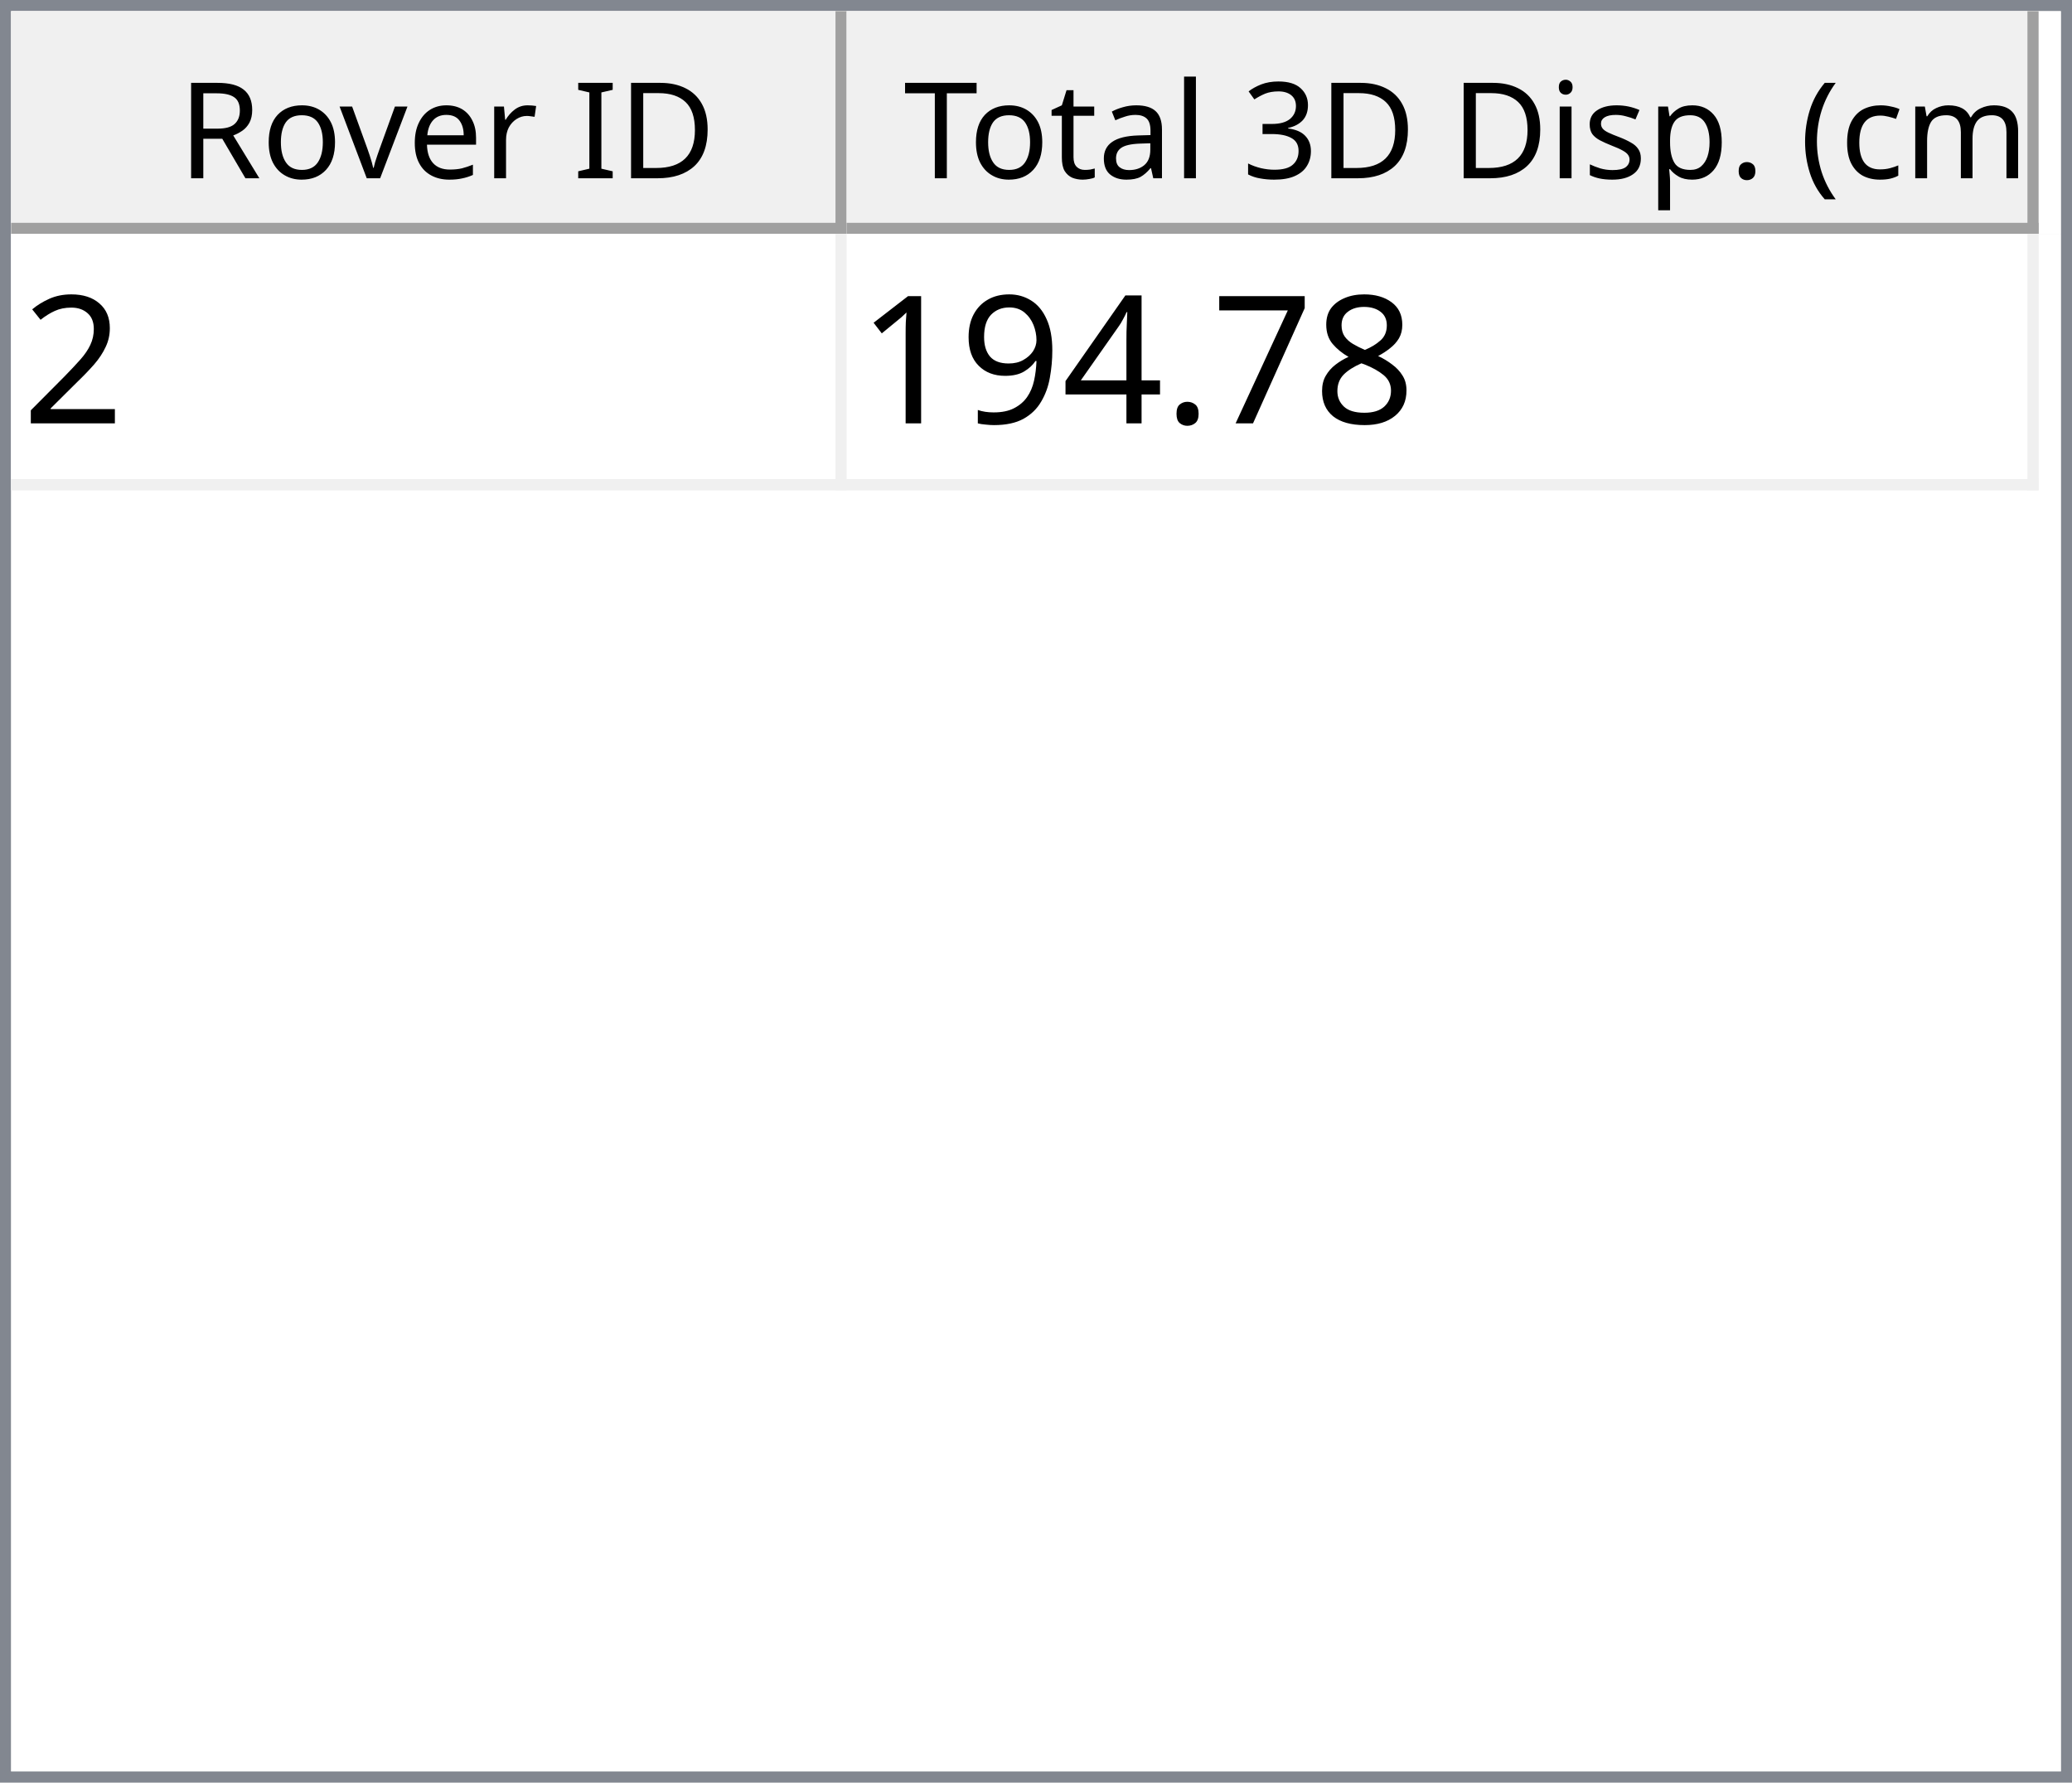
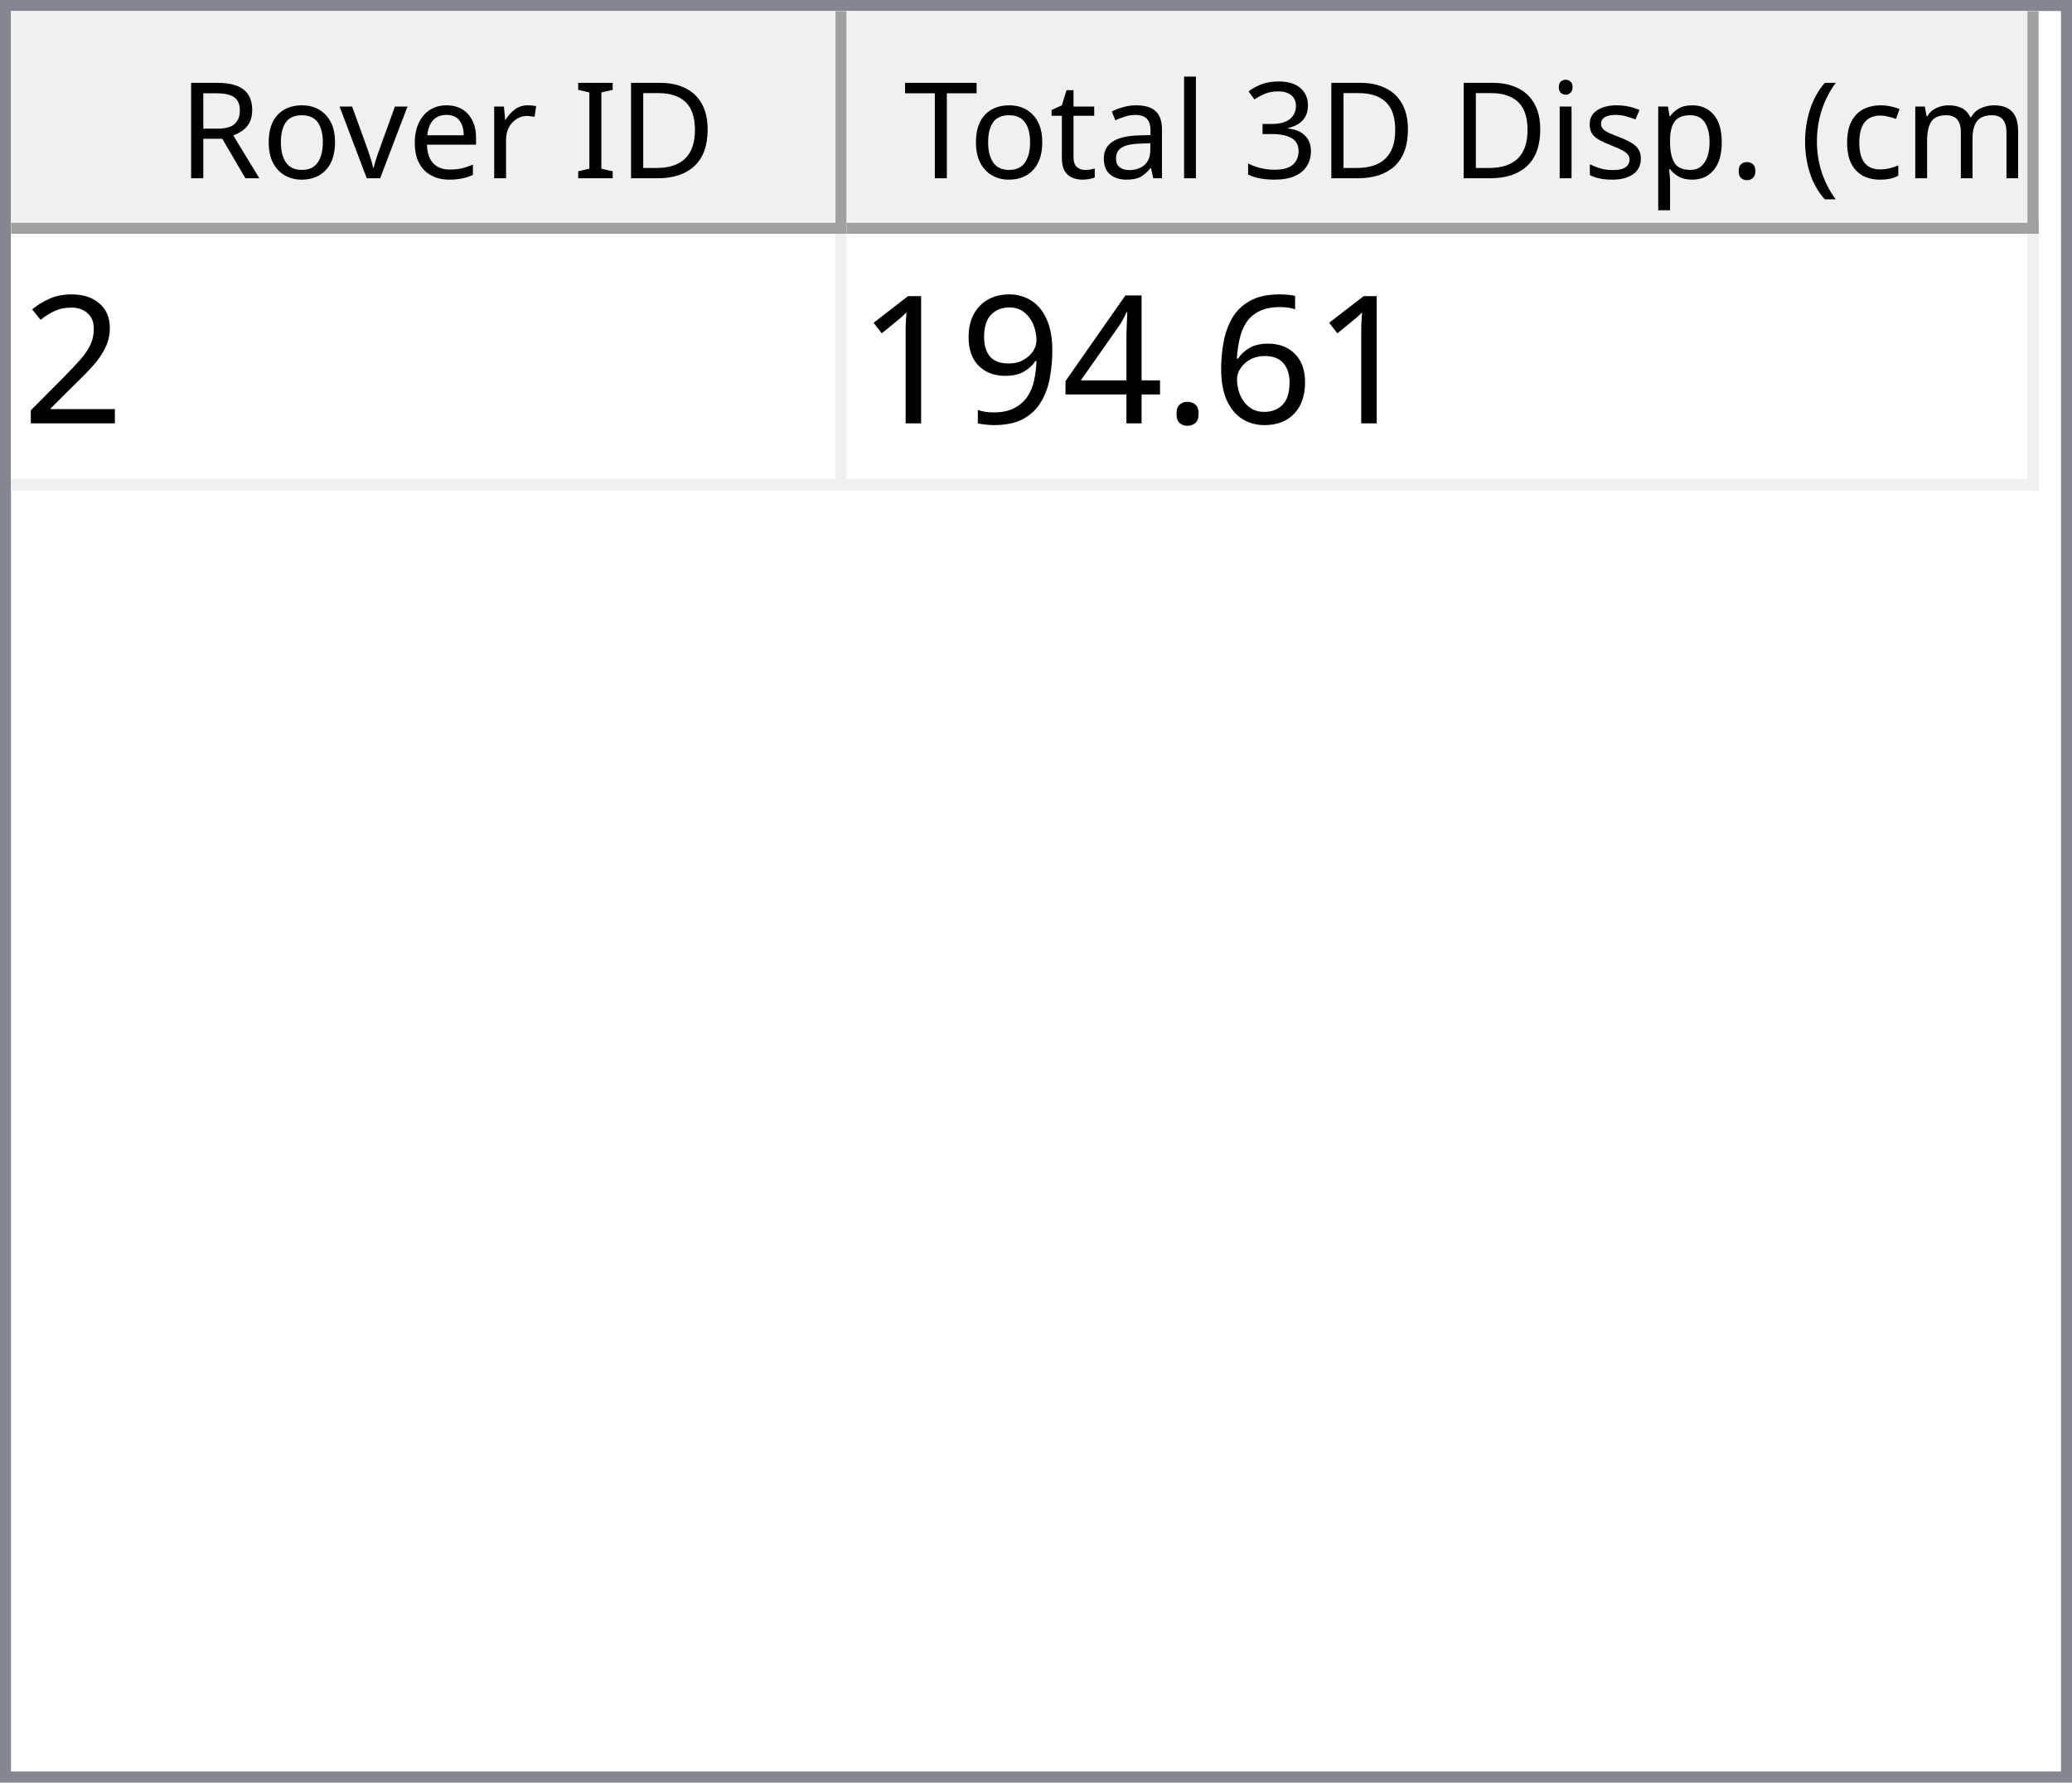
<svg xmlns="http://www.w3.org/2000/svg" style="fill-opacity:1; color-rendering:auto; color-interpolation:auto; text-rendering:auto; stroke:black; stroke-linecap:square; stroke-miterlimit:10; shape-rendering:auto; stroke-opacity:1; fill:black; stroke-dasharray:none; font-weight:normal; stroke-width:1; font-family:'Dialog'; font-style:normal; stroke-linejoin:miter; font-size:12px; stroke-dashoffset:0; image-rendering:auto;" width="186" height="160">
  <defs id="genericDefs" />
  <g>
    <defs id="defs1">
      <clipPath clipPathUnits="userSpaceOnUse" id="clipPath1">
        <path d="M0 0 L186 0 L186 160 L0 160 L0 0 Z" />
      </clipPath>
      <clipPath clipPathUnits="userSpaceOnUse" id="clipPath2">
        <path d="M0 0 L0 160 L186 160 L186 0 Z" />
      </clipPath>
      <clipPath clipPathUnits="userSpaceOnUse" id="clipPath3">
        <path d="M0 0 L0 20 L184 20 L184 0 Z" />
      </clipPath>
      <clipPath clipPathUnits="userSpaceOnUse" id="clipPath4">
        <path d="M0 0 L0 20 L75 20 L75 0 Z" />
      </clipPath>
      <clipPath clipPathUnits="userSpaceOnUse" id="clipPath5">
        <path d="M1 1 L1 19 L74 19 L74 1 Z" />
      </clipPath>
      <clipPath clipPathUnits="userSpaceOnUse" id="clipPath6">
        <path d="M0 0 L0 18 L73 18 L73 0 Z" />
      </clipPath>
      <clipPath clipPathUnits="userSpaceOnUse" id="clipPath7">
        <path d="M-0.5 -0.5 L-0.5 19.5 L74.5 19.5 L74.5 -0.5 Z" />
      </clipPath>
      <clipPath clipPathUnits="userSpaceOnUse" id="clipPath8">
        <path d="M0 0 L0 20 L107 20 L107 0 Z" />
      </clipPath>
      <clipPath clipPathUnits="userSpaceOnUse" id="clipPath9">
        <path d="M1 1 L1 19 L106 19 L106 1 Z" />
      </clipPath>
      <clipPath clipPathUnits="userSpaceOnUse" id="clipPath10">
        <path d="M0 0 L0 18 L105 18 L105 0 Z" />
      </clipPath>
      <clipPath clipPathUnits="userSpaceOnUse" id="clipPath11">
        <path d="M-0.5 -0.5 L-0.5 19.5 L106.5 19.5 L106.5 -0.5 Z" />
      </clipPath>
      <clipPath clipPathUnits="userSpaceOnUse" id="clipPath12">
        <path d="M0 0 L0 138 L184 138 L184 0 Z" />
      </clipPath>
      <clipPath clipPathUnits="userSpaceOnUse" id="clipPath13">
        <path d="M0 0 L0 23 L182 23 L182 0 Z" />
      </clipPath>
      <clipPath clipPathUnits="userSpaceOnUse" id="clipPath14">
        <path d="M-0.5 -0.5 L-0.5 22.5 L181.5 22.5 L181.5 -0.5 Z" />
      </clipPath>
      <clipPath clipPathUnits="userSpaceOnUse" id="clipPath15">
        <path d="M0 0 L0 22 L74 22 L74 0 Z" />
      </clipPath>
      <clipPath clipPathUnits="userSpaceOnUse" id="clipPath16">
        <path d="M0 0 L0 22 L106 22 L106 0 Z" />
      </clipPath>
      <font horiz-adv-x="64.551" id="font1">
        <font-face ascent="107.91" descent="25.098" units-per-em="100" style="font-style:normal; font-family:Segoe UI; font-weight:normal;" />
        <missing-glyph horiz-adv-x="64.551" d="M8.109 0 L8.109 68.266 L56.453 68.266 L56.453 0 L8.109 0 ZM15.328 7.234 L49.219 7.234 L49.219 61.031 L15.328 61.031 L15.328 7.234 Z" />
        <glyph unicode="D" horiz-adv-x="70.117" d="M9.188 0 L9.188 70.016 L28.516 70.016 Q65.531 70.016 65.531 35.891 Q65.531 19.672 55.25 9.836 Q44.969 0 27.734 0 L9.188 0 ZM17.391 62.594 L17.391 7.422 L27.828 7.422 Q41.609 7.422 49.273 14.797 Q56.938 22.172 56.938 35.688 Q56.938 62.594 28.328 62.594 L17.391 62.594 Z" />
        <glyph unicode="I" horiz-adv-x="26.611" d="M17.391 0 L9.188 0 L9.188 70.016 L17.391 70.016 L17.391 0 Z" />
        <glyph unicode=" " horiz-adv-x="27.393" d="" />
        <glyph unicode="r" horiz-adv-x="34.766" d="M34.188 41.891 Q32.078 43.5 28.125 43.5 Q23 43.5 19.555 38.672 Q16.109 33.844 16.109 25.484 L16.109 0 L8.109 0 L8.109 50 L16.109 50 L16.109 39.703 L16.312 39.703 Q18.016 44.969 21.531 47.922 Q25.047 50.875 29.391 50.875 Q32.516 50.875 34.188 50.203 L34.188 41.891 Z" />
        <glyph unicode="e" horiz-adv-x="52.295" d="M48.297 23 L12.984 23 Q13.188 14.656 17.484 10.109 Q21.781 5.562 29.297 5.562 Q37.75 5.562 44.828 11.141 L44.828 3.609 Q38.234 -1.172 27.391 -1.172 Q16.797 -1.172 10.742 5.641 Q4.688 12.453 4.688 24.812 Q4.688 36.469 11.305 43.82 Q17.922 51.172 27.734 51.172 Q37.547 51.172 42.922 44.828 Q48.297 38.484 48.297 27.203 L48.297 23 ZM40.094 29.781 Q40.047 36.719 36.75 40.578 Q33.453 44.438 27.594 44.438 Q21.922 44.438 17.969 40.383 Q14.016 36.328 13.094 29.781 L40.094 29.781 Z" />
        <glyph unicode="v" horiz-adv-x="47.9" d="M47.406 50 L27.484 0 L19.625 0 L0.688 50 L9.469 50 L22.172 13.672 Q23.578 9.672 23.922 6.688 L24.125 6.688 Q24.609 10.453 25.688 13.484 L38.969 50 L47.406 50 Z" />
        <glyph unicode="o" horiz-adv-x="58.594" d="M29 -1.172 Q17.922 -1.172 11.305 5.836 Q4.688 12.844 4.688 24.422 Q4.688 37.016 11.57 44.094 Q18.453 51.172 30.172 51.172 Q41.359 51.172 47.633 44.289 Q53.906 37.406 53.906 25.203 Q53.906 13.234 47.141 6.031 Q40.375 -1.172 29 -1.172 ZM29.594 44.438 Q21.875 44.438 17.383 39.188 Q12.891 33.938 12.891 24.703 Q12.891 15.828 17.43 10.695 Q21.969 5.562 29.594 5.562 Q37.359 5.562 41.531 10.594 Q45.703 15.625 45.703 24.906 Q45.703 34.281 41.531 39.359 Q37.359 44.438 29.594 44.438 Z" />
        <glyph unicode="R" horiz-adv-x="59.814" d="M59.375 0 L49.609 0 L37.891 19.625 Q36.281 22.359 34.766 24.289 Q33.25 26.219 31.664 27.438 Q30.078 28.656 28.25 29.219 Q26.422 29.781 24.125 29.781 L17.391 29.781 L17.391 0 L9.188 0 L9.188 70.016 L30.078 70.016 Q34.672 70.016 38.555 68.867 Q42.438 67.719 45.289 65.375 Q48.141 63.031 49.758 59.547 Q51.375 56.062 51.375 51.375 Q51.375 47.703 50.273 44.656 Q49.172 41.609 47.148 39.211 Q45.125 36.812 42.266 35.133 Q39.406 33.453 35.844 32.516 L35.844 32.328 Q37.594 31.547 38.891 30.547 Q40.188 29.547 41.359 28.18 Q42.531 26.812 43.68 25.078 Q44.828 23.344 46.234 21.047 L59.375 0 ZM17.391 62.594 L17.391 37.203 L28.516 37.203 Q31.594 37.203 34.203 38.133 Q36.812 39.062 38.719 40.797 Q40.625 42.531 41.703 45.047 Q42.781 47.562 42.781 50.688 Q42.781 56.297 39.141 59.445 Q35.5 62.594 28.609 62.594 L17.391 62.594 Z" />
        <glyph unicode=")" horiz-adv-x="30.176" d="M8.297 -15.922 L1.172 -15.922 Q16.406 2.344 16.406 26.812 Q16.406 51.469 1.078 70.016 L8.297 70.016 Q23.531 52.156 23.531 26.703 Q23.531 1.375 8.297 -15.922 Z" />
        <glyph unicode="m" horiz-adv-x="86.133" d="M79.109 0 L71.094 0 L71.094 28.719 Q71.094 37.016 68.531 40.727 Q65.969 44.438 59.906 44.438 Q54.781 44.438 51.195 39.75 Q47.609 35.062 47.609 28.516 L47.609 0 L39.594 0 L39.594 29.688 Q39.594 44.438 28.219 44.438 Q22.953 44.438 19.531 40.016 Q16.109 35.594 16.109 28.516 L16.109 0 L8.109 0 L8.109 50 L16.109 50 L16.109 42.094 L16.312 42.094 Q21.625 51.172 31.844 51.172 Q36.969 51.172 40.773 48.312 Q44.578 45.453 46 40.828 Q51.562 51.172 62.594 51.172 Q79.109 51.172 79.109 30.812 L79.109 0 Z" />
        <glyph unicode="c" horiz-adv-x="46.191" d="M42.188 2.297 Q36.422 -1.172 28.516 -1.172 Q17.828 -1.172 11.258 5.789 Q4.688 12.75 4.688 23.828 Q4.688 36.188 11.766 43.68 Q18.844 51.172 30.672 51.172 Q37.25 51.172 42.281 48.734 L42.281 40.531 Q36.719 44.438 30.375 44.438 Q22.703 44.438 17.797 38.945 Q12.891 33.453 12.891 24.516 Q12.891 15.719 17.508 10.641 Q22.125 5.562 29.891 5.562 Q36.422 5.562 42.188 9.906 L42.188 2.297 Z" />
        <glyph unicode="(" horiz-adv-x="30.176" d="M29.109 -15.922 L21.969 -15.922 Q6.844 1.375 6.844 26.703 Q6.844 52.156 21.969 70.016 L29.203 70.016 Q13.875 51.469 13.875 26.812 Q13.875 2.344 29.109 -15.922 Z" />
        <glyph unicode="." horiz-adv-x="21.68" d="M10.891 -1.078 Q8.641 -1.078 7.055 0.539 Q5.469 2.156 5.469 4.391 Q5.469 6.641 7.055 8.273 Q8.641 9.906 10.891 9.906 Q13.188 9.906 14.797 8.273 Q16.406 6.641 16.406 4.391 Q16.406 2.156 14.797 0.539 Q13.188 -1.078 10.891 -1.078 Z" />
        <glyph unicode="p" horiz-adv-x="58.789" d="M16.312 7.234 L16.109 7.234 L16.109 -23 L8.109 -23 L8.109 50 L16.109 50 L16.109 41.219 L16.312 41.219 Q22.219 51.172 33.594 51.172 Q43.266 51.172 48.688 44.461 Q54.109 37.75 54.109 26.469 Q54.109 13.922 48 6.375 Q41.891 -1.172 31.297 -1.172 Q21.578 -1.172 16.312 7.234 ZM16.109 27.391 L16.109 20.406 Q16.109 14.203 20.141 9.883 Q24.172 5.562 30.375 5.562 Q37.641 5.562 41.773 11.133 Q45.906 16.703 45.906 26.609 Q45.906 34.969 42.047 39.703 Q38.188 44.438 31.594 44.438 Q24.609 44.438 20.359 39.578 Q16.109 34.719 16.109 27.391 Z" />
        <glyph unicode="s" horiz-adv-x="42.432" d="M5.078 1.812 L5.078 10.406 Q11.625 5.562 19.484 5.562 Q30.031 5.562 30.031 12.594 Q30.031 14.594 29.125 15.992 Q28.219 17.391 26.68 18.461 Q25.141 19.531 23.07 20.383 Q21 21.234 18.609 22.172 Q15.281 23.484 12.766 24.828 Q10.25 26.172 8.57 27.859 Q6.891 29.547 6.031 31.695 Q5.172 33.844 5.172 36.719 Q5.172 40.234 6.789 42.945 Q8.406 45.656 11.086 47.484 Q13.766 49.312 17.211 50.242 Q20.656 51.172 24.312 51.172 Q30.812 51.172 35.938 48.922 L35.938 40.828 Q30.422 44.438 23.25 44.438 Q21 44.438 19.195 43.922 Q17.391 43.406 16.094 42.477 Q14.797 41.547 14.086 40.258 Q13.375 38.969 13.375 37.406 Q13.375 35.453 14.086 34.133 Q14.797 32.812 16.164 31.789 Q17.531 30.766 19.484 29.938 Q21.438 29.109 23.922 28.125 Q27.25 26.859 29.883 25.516 Q32.516 24.172 34.375 22.484 Q36.234 20.797 37.234 18.602 Q38.234 16.406 38.234 13.375 Q38.234 9.672 36.602 6.938 Q34.969 4.203 32.234 2.398 Q29.5 0.594 25.93 -0.289 Q22.359 -1.172 18.453 -1.172 Q10.75 -1.172 5.078 1.812 Z" />
        <glyph unicode="i" horiz-adv-x="24.219" d="M12.203 62.703 Q10.062 62.703 8.547 64.164 Q7.031 65.625 7.031 67.875 Q7.031 70.125 8.547 71.609 Q10.062 73.094 12.203 73.094 Q14.406 73.094 15.945 71.609 Q17.484 70.125 17.484 67.875 Q17.484 65.719 15.945 64.211 Q14.406 62.703 12.203 62.703 ZM16.109 0 L8.109 0 L8.109 50 L16.109 50 L16.109 0 Z" />
        <glyph unicode="3" horiz-adv-x="53.906" d="M46.531 19.828 Q46.531 15.094 44.75 11.211 Q42.969 7.328 39.719 4.57 Q36.469 1.812 31.93 0.297 Q27.391 -1.219 21.922 -1.219 Q11.922 -1.219 6 2.594 L6 11.188 Q13.094 5.609 22.219 5.609 Q25.875 5.609 28.828 6.539 Q31.781 7.469 33.906 9.227 Q36.031 10.984 37.18 13.477 Q38.328 15.969 38.328 19.094 Q38.328 32.812 18.797 32.812 L12.984 32.812 L12.984 39.594 L18.5 39.594 Q35.797 39.594 35.797 52.484 Q35.797 64.406 22.609 64.406 Q15.188 64.406 8.688 59.422 L8.688 67.188 Q15.375 71.188 24.609 71.188 Q29 71.188 32.57 69.969 Q36.141 68.75 38.68 66.555 Q41.219 64.359 42.609 61.281 Q44 58.203 44 54.5 Q44 40.672 30.031 36.719 L30.031 36.531 Q33.594 36.141 36.625 34.797 Q39.656 33.453 41.852 31.305 Q44.047 29.156 45.289 26.25 Q46.531 23.344 46.531 19.828 Z" />
        <glyph unicode="l" horiz-adv-x="24.219" d="M16.109 0 L8.109 0 L8.109 74.031 L16.109 74.031 L16.109 0 Z" />
        <glyph unicode="a" horiz-adv-x="50.879" d="M43.891 0 L35.891 0 L35.891 7.812 L35.688 7.812 Q30.469 -1.172 20.312 -1.172 Q12.844 -1.172 8.617 2.781 Q4.391 6.734 4.391 13.281 Q4.391 27.297 20.906 29.594 L35.891 31.688 Q35.891 44.438 25.594 44.438 Q16.547 44.438 9.281 38.281 L9.281 46.484 Q16.656 51.172 26.266 51.172 Q43.891 51.172 43.891 32.516 L43.891 0 ZM35.891 25.297 L23.828 23.641 Q18.266 22.859 15.43 20.875 Q12.594 18.891 12.594 13.875 Q12.594 10.203 15.211 7.883 Q17.828 5.562 22.172 5.562 Q28.125 5.562 32.008 9.742 Q35.891 13.922 35.891 20.312 L35.891 25.297 Z" />
        <glyph unicode="t" horiz-adv-x="33.887" d="M31.297 0.484 Q28.469 -1.078 23.828 -1.078 Q10.688 -1.078 10.688 13.578 L10.688 43.172 L2.094 43.172 L2.094 50 L10.688 50 L10.688 62.203 L18.703 64.797 L18.703 50 L31.297 50 L31.297 43.172 L18.703 43.172 L18.703 14.984 Q18.703 9.969 20.414 7.82 Q22.125 5.672 26.078 5.672 Q29.109 5.672 31.297 7.328 L31.297 0.484 Z" />
        <glyph unicode="T" horiz-adv-x="52.393" d="M50.594 62.594 L30.375 62.594 L30.375 0 L22.172 0 L22.172 62.594 L2 62.594 L2 70.016 L50.594 70.016 L50.594 62.594 Z" />
      </font>
      <font horiz-adv-x="75.0" id="font2">
        <font-face ascent="100.537" descent="21.973" units-per-em="100" style="font-style:normal; font-family:sans-serif; font-weight:normal;" />
        <missing-glyph horiz-adv-x="75.0" d="M12.5 0 L12.5 62.5 L62.5 62.5 L62.5 0 L12.5 0 ZM14.062 1.562 L60.938 1.562 L60.938 60.938 L14.062 60.938 L14.062 1.562 Z" />
        <glyph unicode="2" horiz-adv-x="55.615" d="M50.344 8.453 L50.344 0 L3.031 0 Q2.938 3.172 4.047 6.109 Q5.859 10.938 9.836 15.625 Q13.812 20.312 21.344 26.469 Q33.016 36.031 37.117 41.625 Q41.219 47.219 41.219 52.203 Q41.219 57.422 37.477 61.008 Q33.734 64.594 27.734 64.594 Q21.391 64.594 17.578 60.789 Q13.766 56.984 13.719 50.25 L4.688 51.172 Q5.609 61.281 11.664 66.578 Q17.719 71.875 27.938 71.875 Q38.234 71.875 44.242 66.164 Q50.25 60.453 50.25 52 Q50.25 47.703 48.492 43.555 Q46.734 39.406 42.656 34.812 Q38.578 30.219 29.109 22.219 Q21.188 15.578 18.945 13.211 Q16.703 10.844 15.234 8.453 L50.344 8.453 Z" />
-         <glyph unicode="8" horiz-adv-x="55.615" d="M17.672 38.812 Q12.203 40.828 9.57 44.539 Q6.938 48.25 6.938 53.422 Q6.938 61.234 12.555 66.555 Q18.172 71.875 27.484 71.875 Q36.859 71.875 42.578 66.43 Q48.297 60.984 48.297 53.172 Q48.297 48.188 45.68 44.508 Q43.062 40.828 37.75 38.812 Q44.344 36.672 47.781 31.883 Q51.219 27.094 51.219 20.453 Q51.219 11.281 44.727 5.031 Q38.234 -1.219 27.641 -1.219 Q17.047 -1.219 10.547 5.055 Q4.047 11.328 4.047 20.703 Q4.047 27.688 7.594 32.398 Q11.141 37.109 17.672 38.812 ZM15.922 53.719 Q15.922 48.641 19.195 45.414 Q22.469 42.188 27.688 42.188 Q32.766 42.188 36.016 45.383 Q39.266 48.578 39.266 53.219 Q39.266 58.062 35.914 61.359 Q32.562 64.656 27.594 64.656 Q22.562 64.656 19.242 61.43 Q15.922 58.203 15.922 53.719 ZM13.094 20.656 Q13.094 16.891 14.875 13.375 Q16.656 9.859 20.172 7.93 Q23.688 6 27.734 6 Q34.031 6 38.133 10.055 Q42.234 14.109 42.234 20.359 Q42.234 26.703 38.016 30.859 Q33.797 35.016 27.438 35.016 Q21.234 35.016 17.164 30.914 Q13.094 26.812 13.094 20.656 Z" />
-         <glyph unicode="7" horiz-adv-x="55.615" d="M4.734 62.203 L4.734 70.656 L51.078 70.656 L51.078 63.812 Q44.234 56.547 37.523 44.484 Q30.812 32.422 27.156 19.672 Q24.516 10.688 23.781 0 L14.75 0 Q14.891 8.453 18.062 20.414 Q21.234 32.375 27.172 43.484 Q33.109 54.594 39.797 62.203 L4.734 62.203 Z" />
+         <glyph unicode="6" horiz-adv-x="55.615" d="M49.75 54.047 L41.016 53.375 Q39.844 58.547 37.703 60.891 Q34.125 64.656 28.906 64.656 Q24.703 64.656 21.531 62.312 Q17.391 59.281 14.992 53.469 Q12.594 47.656 12.5 36.922 Q15.672 41.75 20.266 44.094 Q24.859 46.438 29.891 46.438 Q38.672 46.438 44.852 39.969 Q51.031 33.5 51.031 23.25 Q51.031 16.5 48.125 10.719 Q45.219 4.938 40.141 1.859 Q35.062 -1.219 28.609 -1.219 Q17.625 -1.219 10.695 6.859 Q3.766 14.938 3.766 33.5 Q3.766 54.25 11.422 63.672 Q18.109 71.875 29.438 71.875 Q37.891 71.875 43.289 67.141 Q48.688 62.406 49.75 54.047 ZM13.875 23.188 Q13.875 18.656 15.797 14.508 Q17.719 10.359 21.188 8.18 Q24.656 6 28.469 6 Q34.031 6 38.039 10.492 Q42.047 14.984 42.047 22.703 Q42.047 30.125 38.086 34.398 Q34.125 38.672 28.125 38.672 Q22.172 38.672 18.023 34.398 Q13.875 30.125 13.875 23.188 Z" />
        <glyph unicode="." horiz-adv-x="27.783" d="M9.078 0 L9.078 10.016 L19.094 10.016 L19.094 0 L9.078 0 Z" />
        <glyph unicode="4" horiz-adv-x="55.615" d="M32.328 0 L32.328 17.141 L1.266 17.141 L1.266 25.203 L33.938 71.578 L41.109 71.578 L41.109 25.203 L50.781 25.203 L50.781 17.141 L41.109 17.141 L41.109 0 L32.328 0 ZM32.328 25.203 L32.328 57.469 L9.906 25.203 L32.328 25.203 Z" />
        <glyph unicode="9" horiz-adv-x="55.615" d="M5.469 16.547 L13.922 17.328 Q14.984 11.375 18.016 8.688 Q21.047 6 25.781 6 Q29.828 6 32.883 7.859 Q35.938 9.719 37.891 12.82 Q39.844 15.922 41.164 21.195 Q42.484 26.469 42.484 31.938 Q42.484 32.516 42.438 33.688 Q39.797 29.5 35.234 26.883 Q30.672 24.266 25.344 24.266 Q16.453 24.266 10.305 30.711 Q4.156 37.156 4.156 47.703 Q4.156 58.594 10.578 65.234 Q17 71.875 26.656 71.875 Q33.641 71.875 39.43 68.117 Q45.219 64.359 48.219 57.398 Q51.219 50.438 51.219 37.25 Q51.219 23.531 48.242 15.406 Q45.266 7.281 39.383 3.031 Q33.5 -1.219 25.594 -1.219 Q17.188 -1.219 11.867 3.445 Q6.547 8.109 5.469 16.547 ZM41.453 48.141 Q41.453 55.719 37.43 60.156 Q33.406 64.594 27.734 64.594 Q21.875 64.594 17.531 59.812 Q13.188 55.031 13.188 47.406 Q13.188 40.578 17.312 36.305 Q21.438 32.031 27.484 32.031 Q33.594 32.031 37.523 36.305 Q41.453 40.578 41.453 48.141 Z" />
        <glyph unicode="1" horiz-adv-x="55.615" d="M37.25 0 L28.469 0 L28.469 56 Q25.297 52.984 20.141 49.953 Q14.984 46.922 10.891 45.406 L10.891 53.906 Q18.266 57.375 23.781 62.305 Q29.297 67.234 31.594 71.875 L37.25 71.875 L37.25 0 Z" />
      </font>
    </defs>
    <g style="fill:white; stroke:white;">
      <rect x="0" y="0" width="186" style="clip-path:url(#clipPath1); stroke:none;" height="160" />
    </g>
    <g style="fill:white; text-rendering:optimizeSpeed; color-rendering:optimizeSpeed; image-rendering:optimizeSpeed; shape-rendering:crispEdges; stroke:white; color-interpolation:sRGB;">
      <rect x="0" width="186" height="160" y="0" style="stroke:none;" />
      <path style="stroke:none;" d="M0 160 L186 160 L186 0 L0 0 Z" />
    </g>
    <g style="fill:rgb(240,240,240); font-family:'Segoe UI'; stroke:rgb(240,240,240);">
      <rect x="0" y="0" width="186" style="clip-path:url(#clipPath2); stroke:none;" height="160" />
    </g>
    <g style="fill:rgb(130,135,144); font-family:'Segoe UI'; stroke:rgb(130,135,144);">
      <path d="M0 0 L186 0 L186 160 L0 160 L0 0 ZM1 1 L185 1 L185 159 L1 159 L1 1 Z" style="fill-rule:evenodd; clip-path:url(#clipPath2); stroke:none;" />
    </g>
    <g style="fill:white; font-family:'Segoe UI'; stroke:white;" transform="translate(1,1)">
      <rect x="0" y="0" width="184" style="clip-path:url(#clipPath3); stroke:none;" height="20" />
    </g>
    <g style="fill:rgb(240,240,240); font-family:'Segoe UI'; stroke:rgb(240,240,240);" transform="translate(1,1)">
      <rect x="0" y="0" width="75" style="clip-path:url(#clipPath4); stroke:none;" height="20" />
    </g>
    <g style="font-family:'Segoe UI';" transform="translate(2,2)">
      <text x="14" xml:space="preserve" y="14" style="clip-path:url(#clipPath6); stroke:none;">Rover ID</text>
    </g>
    <g style="fill:rgb(160,160,160); font-family:'Segoe UI'; stroke:rgb(160,160,160); stroke-linejoin:bevel;" transform="translate(1.5,1.5)">
      <line x1="74" x2="74" y1="0" style="fill:none; clip-path:url(#clipPath7);" y2="19" />
    </g>
    <g style="fill:rgb(160,160,160); font-family:'Segoe UI'; stroke:rgb(160,160,160); stroke-linejoin:bevel;" transform="matrix(1,0,0,1,1,1) translate(0.5,0.5)">
      <line x1="0" x2="74" y1="19" style="fill:none; clip-path:url(#clipPath7);" y2="19" />
    </g>
    <g style="fill:rgb(240,240,240); font-family:'Segoe UI'; stroke:rgb(240,240,240);" transform="translate(76,1)">
      <rect x="0" y="0" width="107" style="clip-path:url(#clipPath8); stroke:none;" height="20" />
    </g>
    <g style="font-family:'Segoe UI';" transform="translate(77,2)">
      <text x="1" xml:space="preserve" y="14" style="clip-path:url(#clipPath10); stroke:none;"> Total 3D Disp. (cm)</text>
    </g>
    <g style="fill:rgb(160,160,160); font-family:'Segoe UI'; stroke:rgb(160,160,160); stroke-linejoin:bevel;" transform="translate(76.5,1.5)">
      <line x1="106" x2="106" y1="0" style="fill:none; clip-path:url(#clipPath11);" y2="19" />
    </g>
    <g style="fill:rgb(160,160,160); font-family:'Segoe UI'; stroke:rgb(160,160,160); stroke-linejoin:bevel;" transform="matrix(1,0,0,1,76,1) translate(0.5,0.5)">
      <line x1="0" x2="106" y1="19" style="fill:none; clip-path:url(#clipPath11);" y2="19" />
    </g>
    <g style="fill:white; font-family:'Segoe UI'; stroke:white;" transform="translate(1,21)">
      <rect x="0" y="0" width="184" style="clip-path:url(#clipPath12); stroke:none;" height="138" />
    </g>
    <g style="fill:rgb(240,240,240); font-size:16px; font-family:sans-serif; stroke:rgb(240,240,240);" transform="translate(1,21)">
      <rect x="0" y="0" width="182" style="clip-path:url(#clipPath13); stroke:none;" height="23" />
      <line transform="translate(0.5,0.5)" x1="0" x2="181" y1="22" style="clip-path:url(#clipPath14); fill:none; stroke-linejoin:bevel;" y2="22" />
    </g>
    <g transform="matrix(1,0,0,1,1,21) translate(0.5,0.5)" style="fill:rgb(240,240,240); font-size:16px; font-family:sans-serif; stroke:rgb(240,240,240); stroke-linejoin:bevel;">
      <line x1="74" x2="74" y1="0" style="fill:none; clip-path:url(#clipPath14);" y2="22" />
    </g>
    <g transform="matrix(1,0,0,1,1,21) translate(0.5,0.5)" style="fill:rgb(240,240,240); font-size:16px; font-family:sans-serif; stroke:rgb(240,240,240); stroke-linejoin:bevel;">
      <line x1="181" x2="181" y1="0" style="fill:none; clip-path:url(#clipPath14);" y2="22" />
    </g>
    <g style="fill:white; font-size:16px; font-family:sans-serif; stroke:white;" transform="matrix(1,0,0,1,1,21)">
      <rect x="0" y="0" width="74" style="clip-path:url(#clipPath15); stroke:none;" height="22" />
      <text x="1" y="17" style="fill:black; clip-path:url(#clipPath15); stroke:none;" xml:space="preserve">2</text>
    </g>
    <g style="fill:white; font-size:16px; font-family:sans-serif; stroke:white;" transform="matrix(1,0,0,1,1,21) translate(75,0)">
      <rect x="0" y="0" width="106" style="clip-path:url(#clipPath16); stroke:none;" height="22" />
-       <text x="1" y="17" style="fill:black; clip-path:url(#clipPath16); stroke:none;" xml:space="preserve">194.78</text>
+       <text x="1" y="17" style="fill:black; clip-path:url(#clipPath16); stroke:none;" xml:space="preserve">194.61</text>
    </g>
  </g>
</svg>
